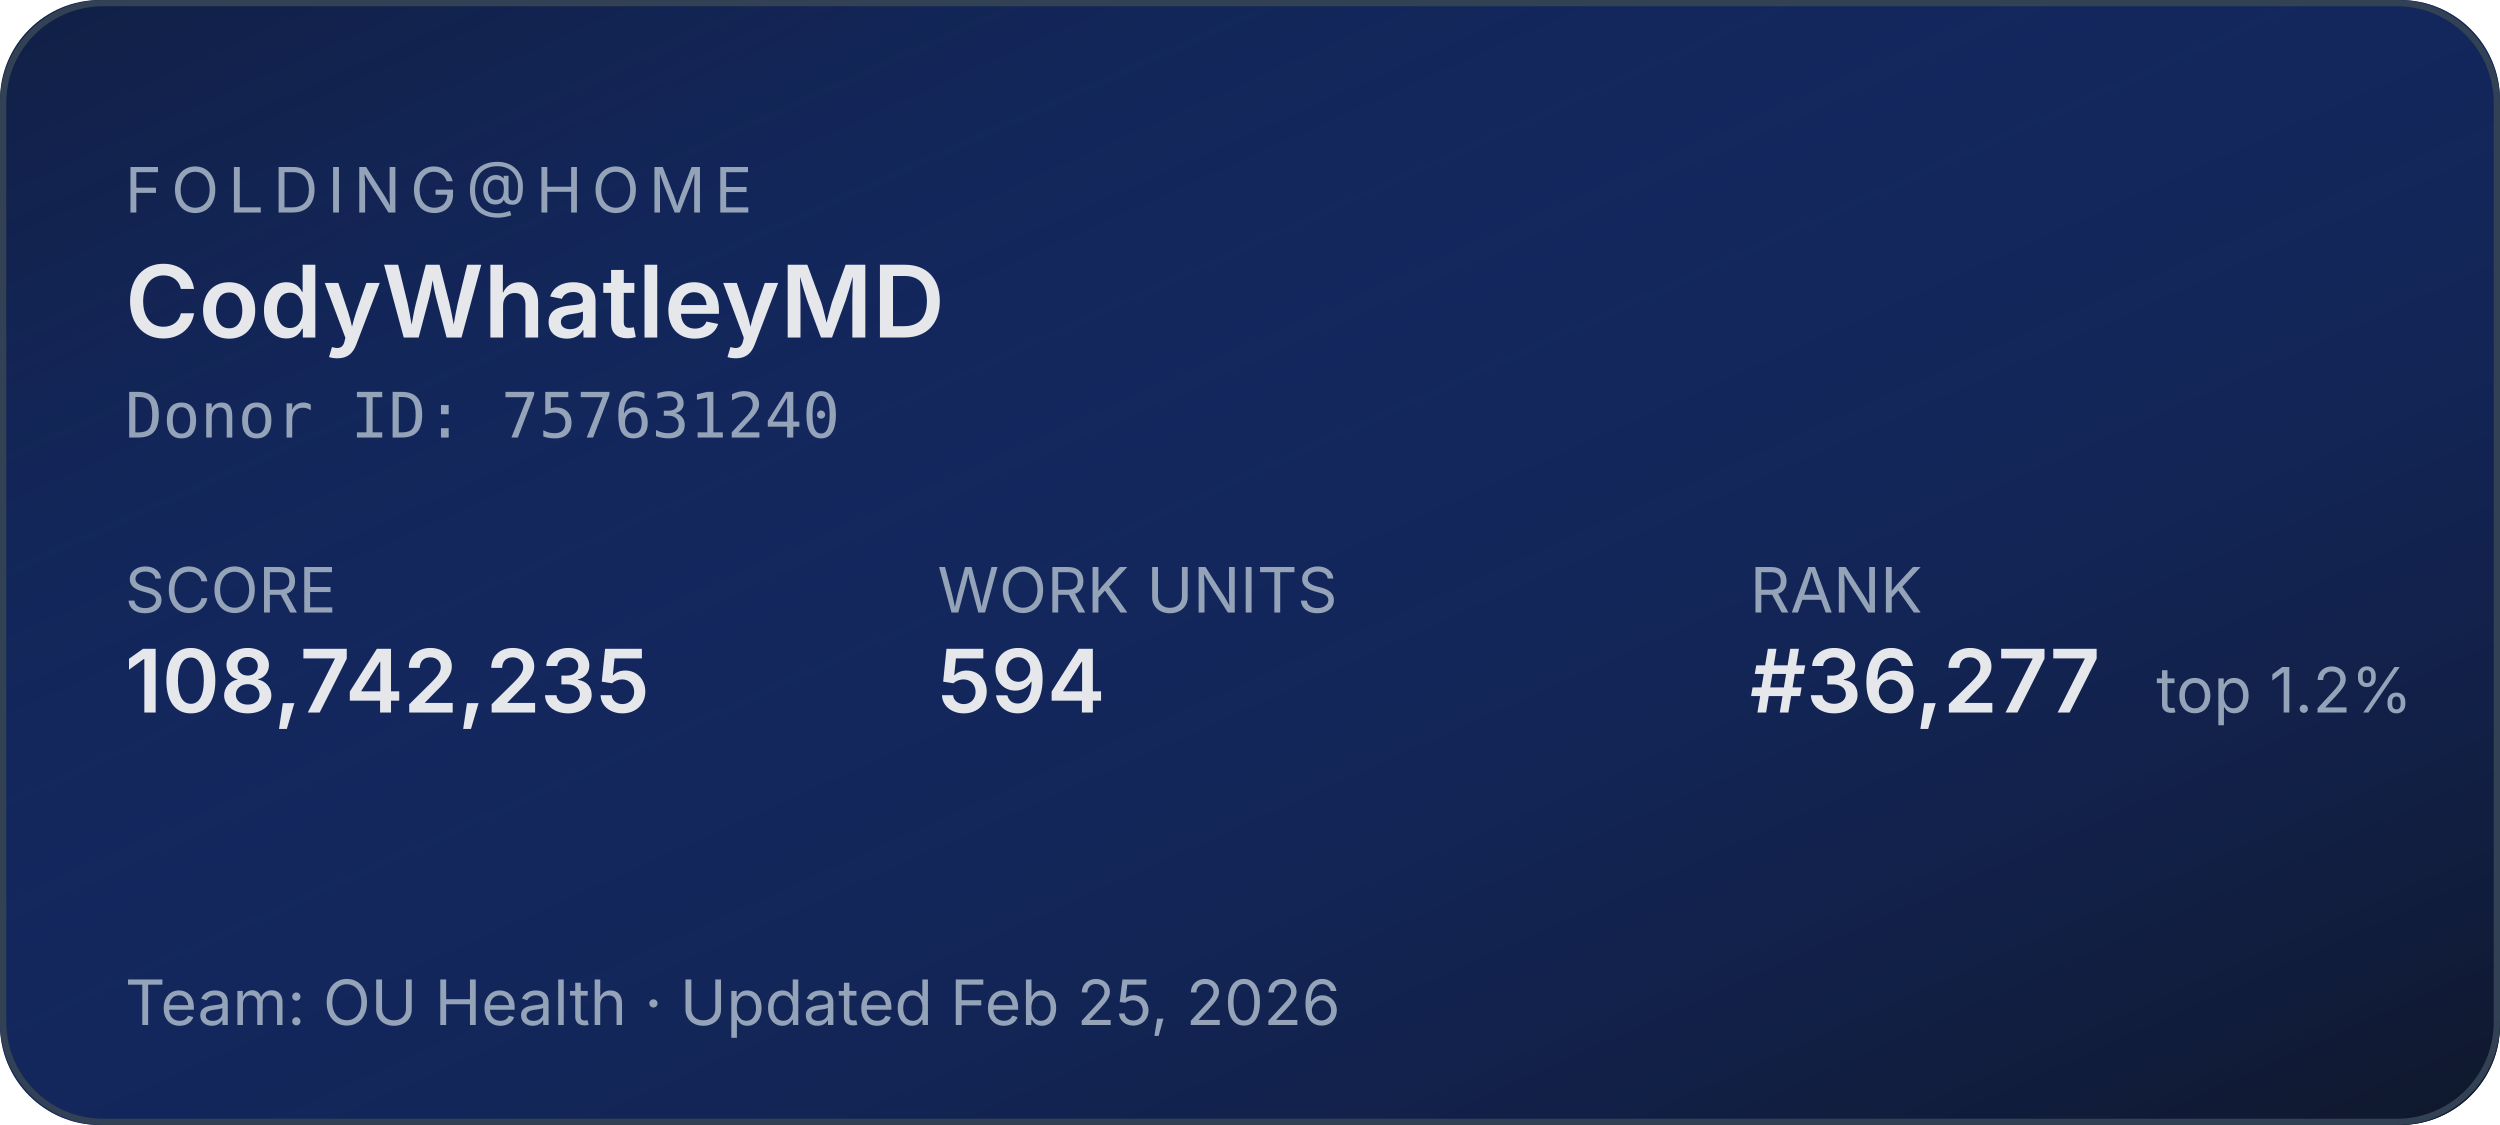
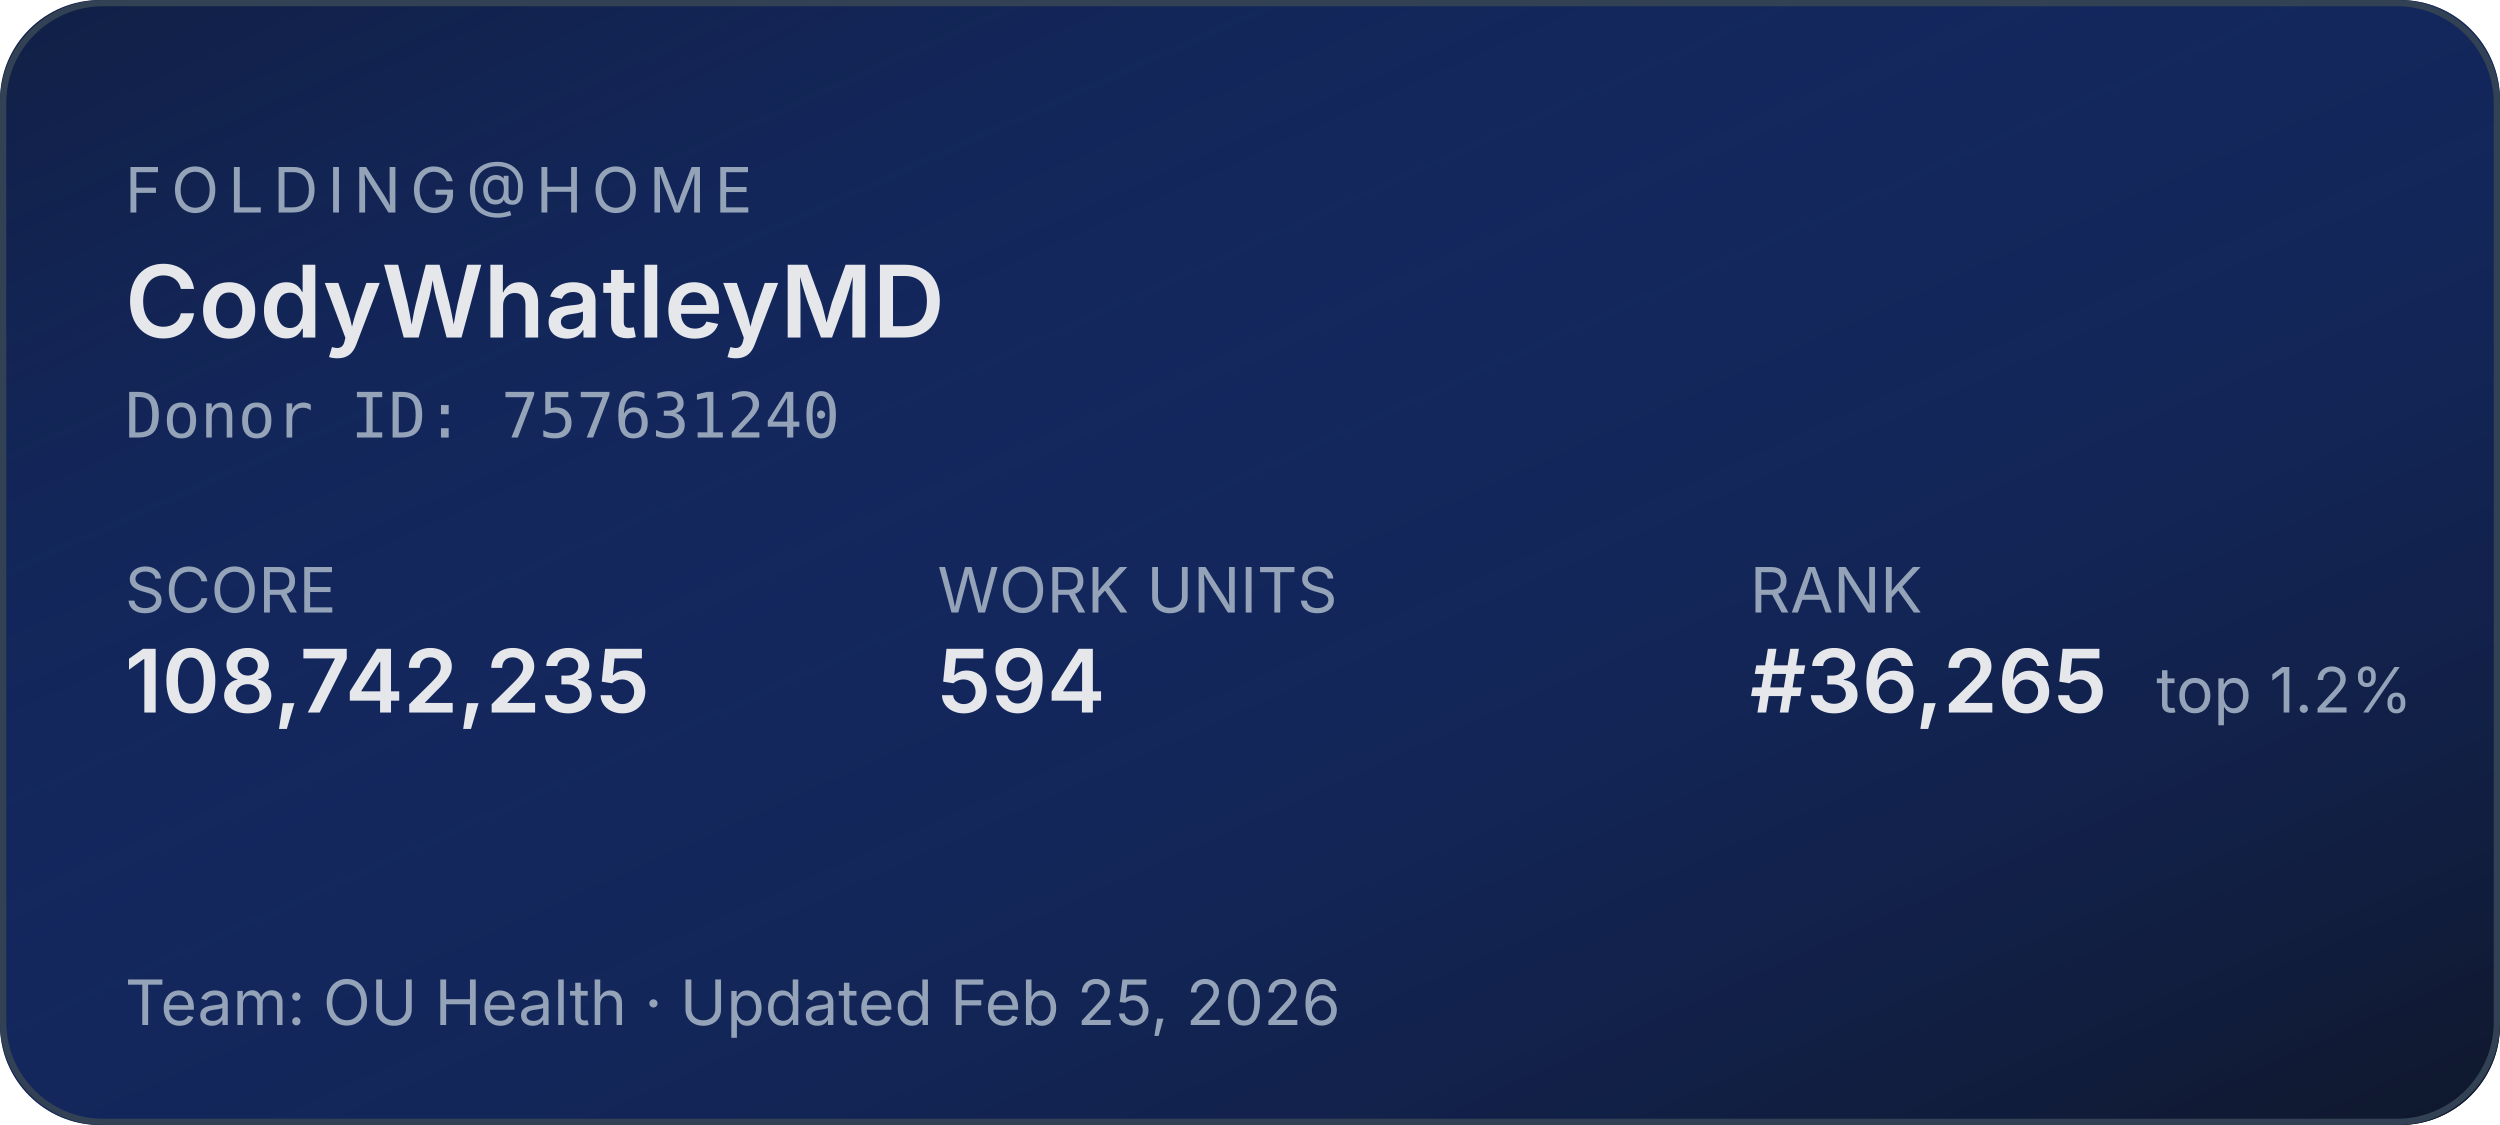
<svg xmlns="http://www.w3.org/2000/svg" width="400" height="180" role="img" aria-label="Folding@home stats for CodyWhatleyMD">
  <defs>
    <linearGradient id="bg" x1="0" y1="0" x2="1" y2="1">
      <stop offset="0%" stop-color="#1d4ed8" stop-opacity="0.15" />
      <stop offset="100%" stop-color="#0f172a" stop-opacity="1" />
    </linearGradient>
  </defs>
  <rect width="400" height="180" rx="16" fill="#0f172a" />
  <rect width="400" height="180" rx="16" fill="url(#bg)" />
  <rect x="0.5" y="0.5" width="399" height="179" rx="16" fill="none" stroke="#334155" stroke-width="1" />
  <g font-family="system-ui,-apple-system,sans-serif">
    <text x="20" y="34" fill="#94a3b8" font-size="10" letter-spacing="1.5" text-transform="uppercase">FOLDING@HOME</text>
    <text x="20" y="54" fill="#e5e7eb" font-size="16" font-weight="600">CodyWhatleyMD</text>
    <text x="20" y="70" fill="#94a3b8" font-size="10" font-family="ui-monospace,monospace">Donor ID: 757631240</text>
    <text x="20" y="98" fill="#94a3b8" font-size="10">SCORE</text>
    <text x="20" y="114" fill="#e5e7eb" font-size="14" font-weight="600">108,742,235</text>
    <text x="150" y="98" fill="#94a3b8" font-size="10">WORK UNITS</text>
    <text x="150" y="114" fill="#e5e7eb" font-size="14" font-weight="600">594</text>
    <text x="280" y="98" fill="#94a3b8" font-size="10">RANK</text>
-     <text x="280" y="114" fill="#e5e7eb" font-size="14" font-weight="600">#36,277</text>
+     <text x="280" y="114" fill="#e5e7eb" font-size="14" font-weight="600">#36,265</text>
    <text x="345" y="114" fill="#94a3b8" font-size="10">top 1.2%</text>
    <text x="20" y="164" fill="#94a3b8" font-size="10">Team: OU Health  ·  Updated Feb 25, 2026</text>
  </g>
</svg>
